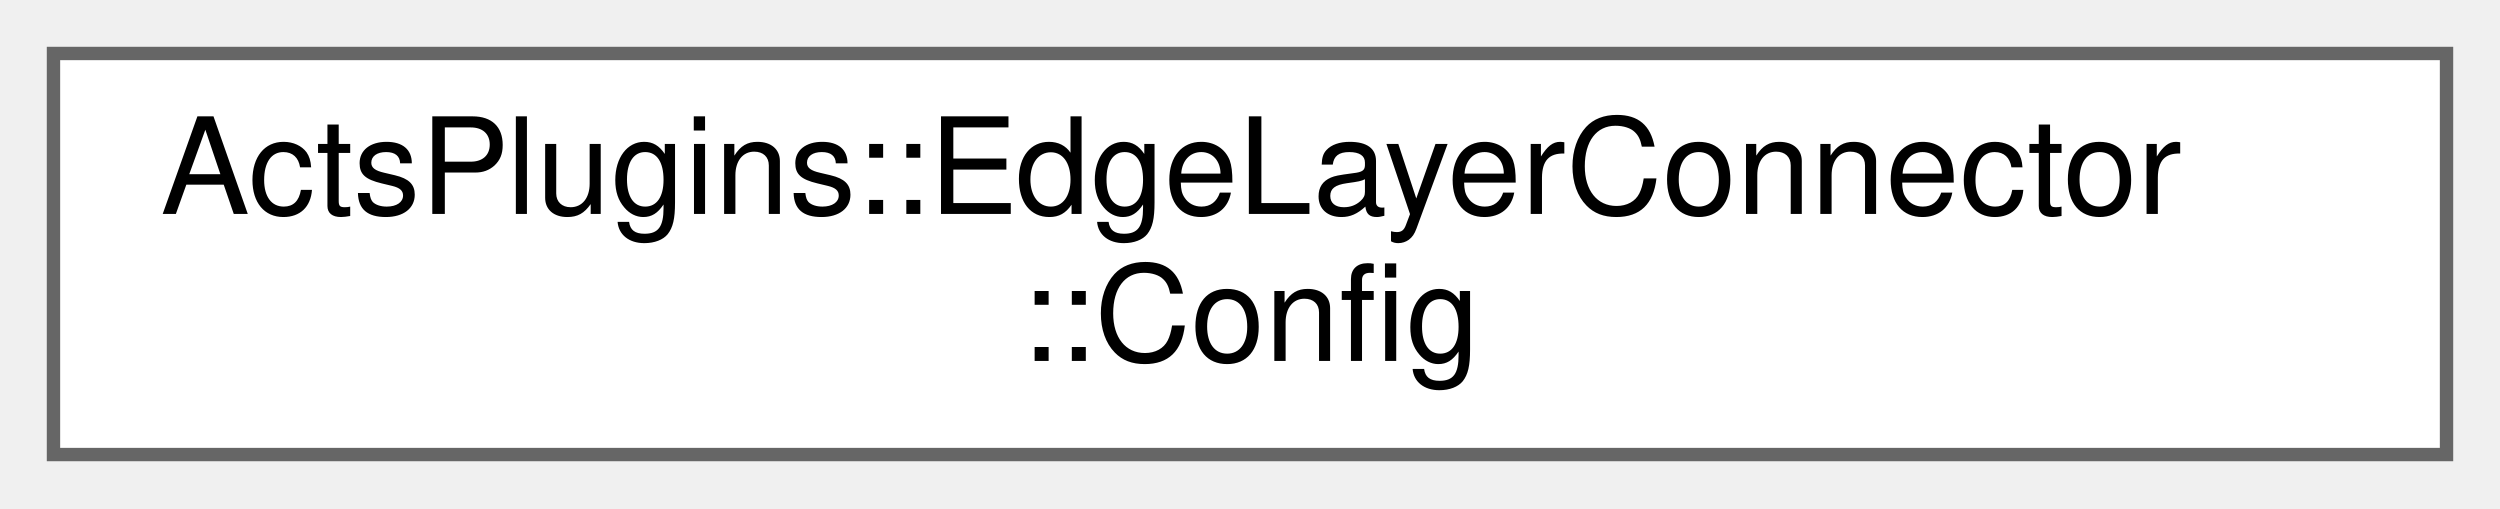
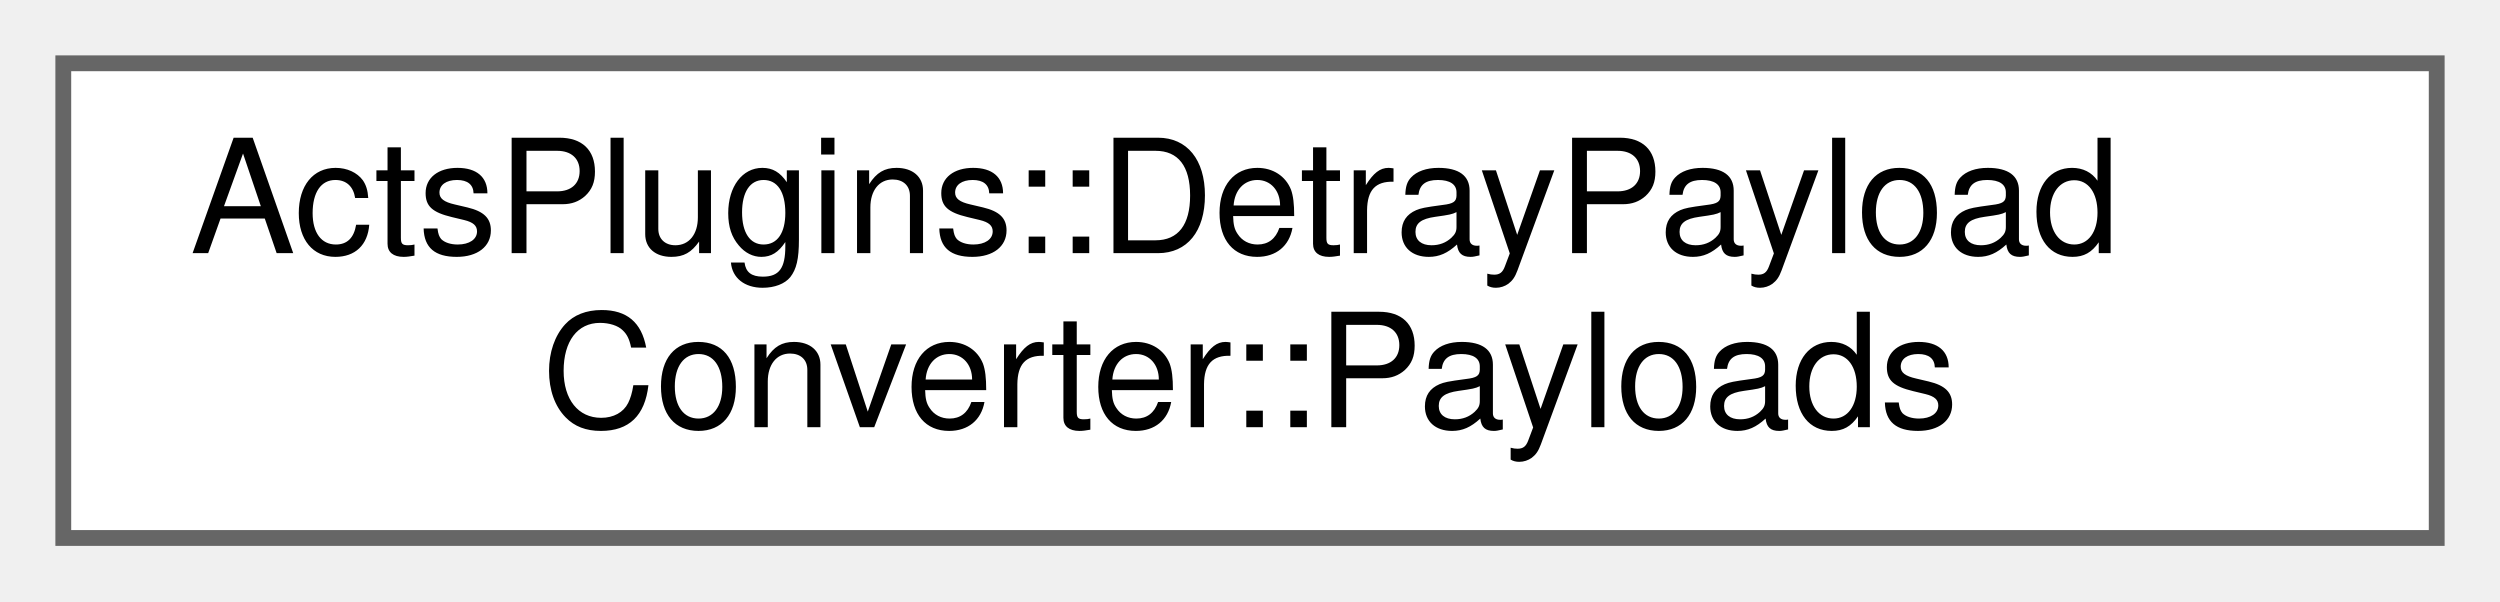
- <svg xmlns="http://www.w3.org/2000/svg" xmlns:xlink="http://www.w3.org/1999/xlink" width="187pt" height="38pt" viewBox="0.00 0.00 187.00 38.00">
+ <svg xmlns="http://www.w3.org/2000/svg" xmlns:xlink="http://www.w3.org/1999/xlink" width="158pt" height="38pt" viewBox="0.00 0.00 158.00 38.00">
  <g id="graph0" class="graph" transform="scale(1 1) rotate(0) translate(4 34)">
    <g id="Node000000" class="node">
      <g id="a_Node000000">
-         <a xlink:href="struct_acts_plugins_1_1_edge_layer_connector_1_1_config.html" target="_top" xlink:title="Configuration for the EdgeLayerConnector.">
-           <polygon fill="white" stroke="#666666" points="179,-30 0,-30 0,0 179,0 179,-30" />
-           <text text-anchor="start" x="8" y="-18" font-family="Helvetica,sans-Serif" font-size="10.00">ActsPlugins::EdgeLayerConnector</text>
-           <text text-anchor="middle" x="89.5" y="-7" font-family="Helvetica,sans-Serif" font-size="10.00">::Config</text>
+         <a xlink:href="struct_acts_plugins_1_1_detray_payload_converter_1_1_payloads.html" target="_top" xlink:title="Container for all Detray payload outputs.">
+           <polygon fill="white" stroke="#666666" points="150,-30 0,-30 0,0 150,0 150,-30" />
+           <text text-anchor="start" x="8" y="-18" font-family="Helvetica,sans-Serif" font-size="10.00">ActsPlugins::DetrayPayload</text>
+           <text text-anchor="middle" x="75" y="-7" font-family="Helvetica,sans-Serif" font-size="10.00">Converter::Payloads</text>
        </a>
      </g>
    </g>
  </g>
</svg>
